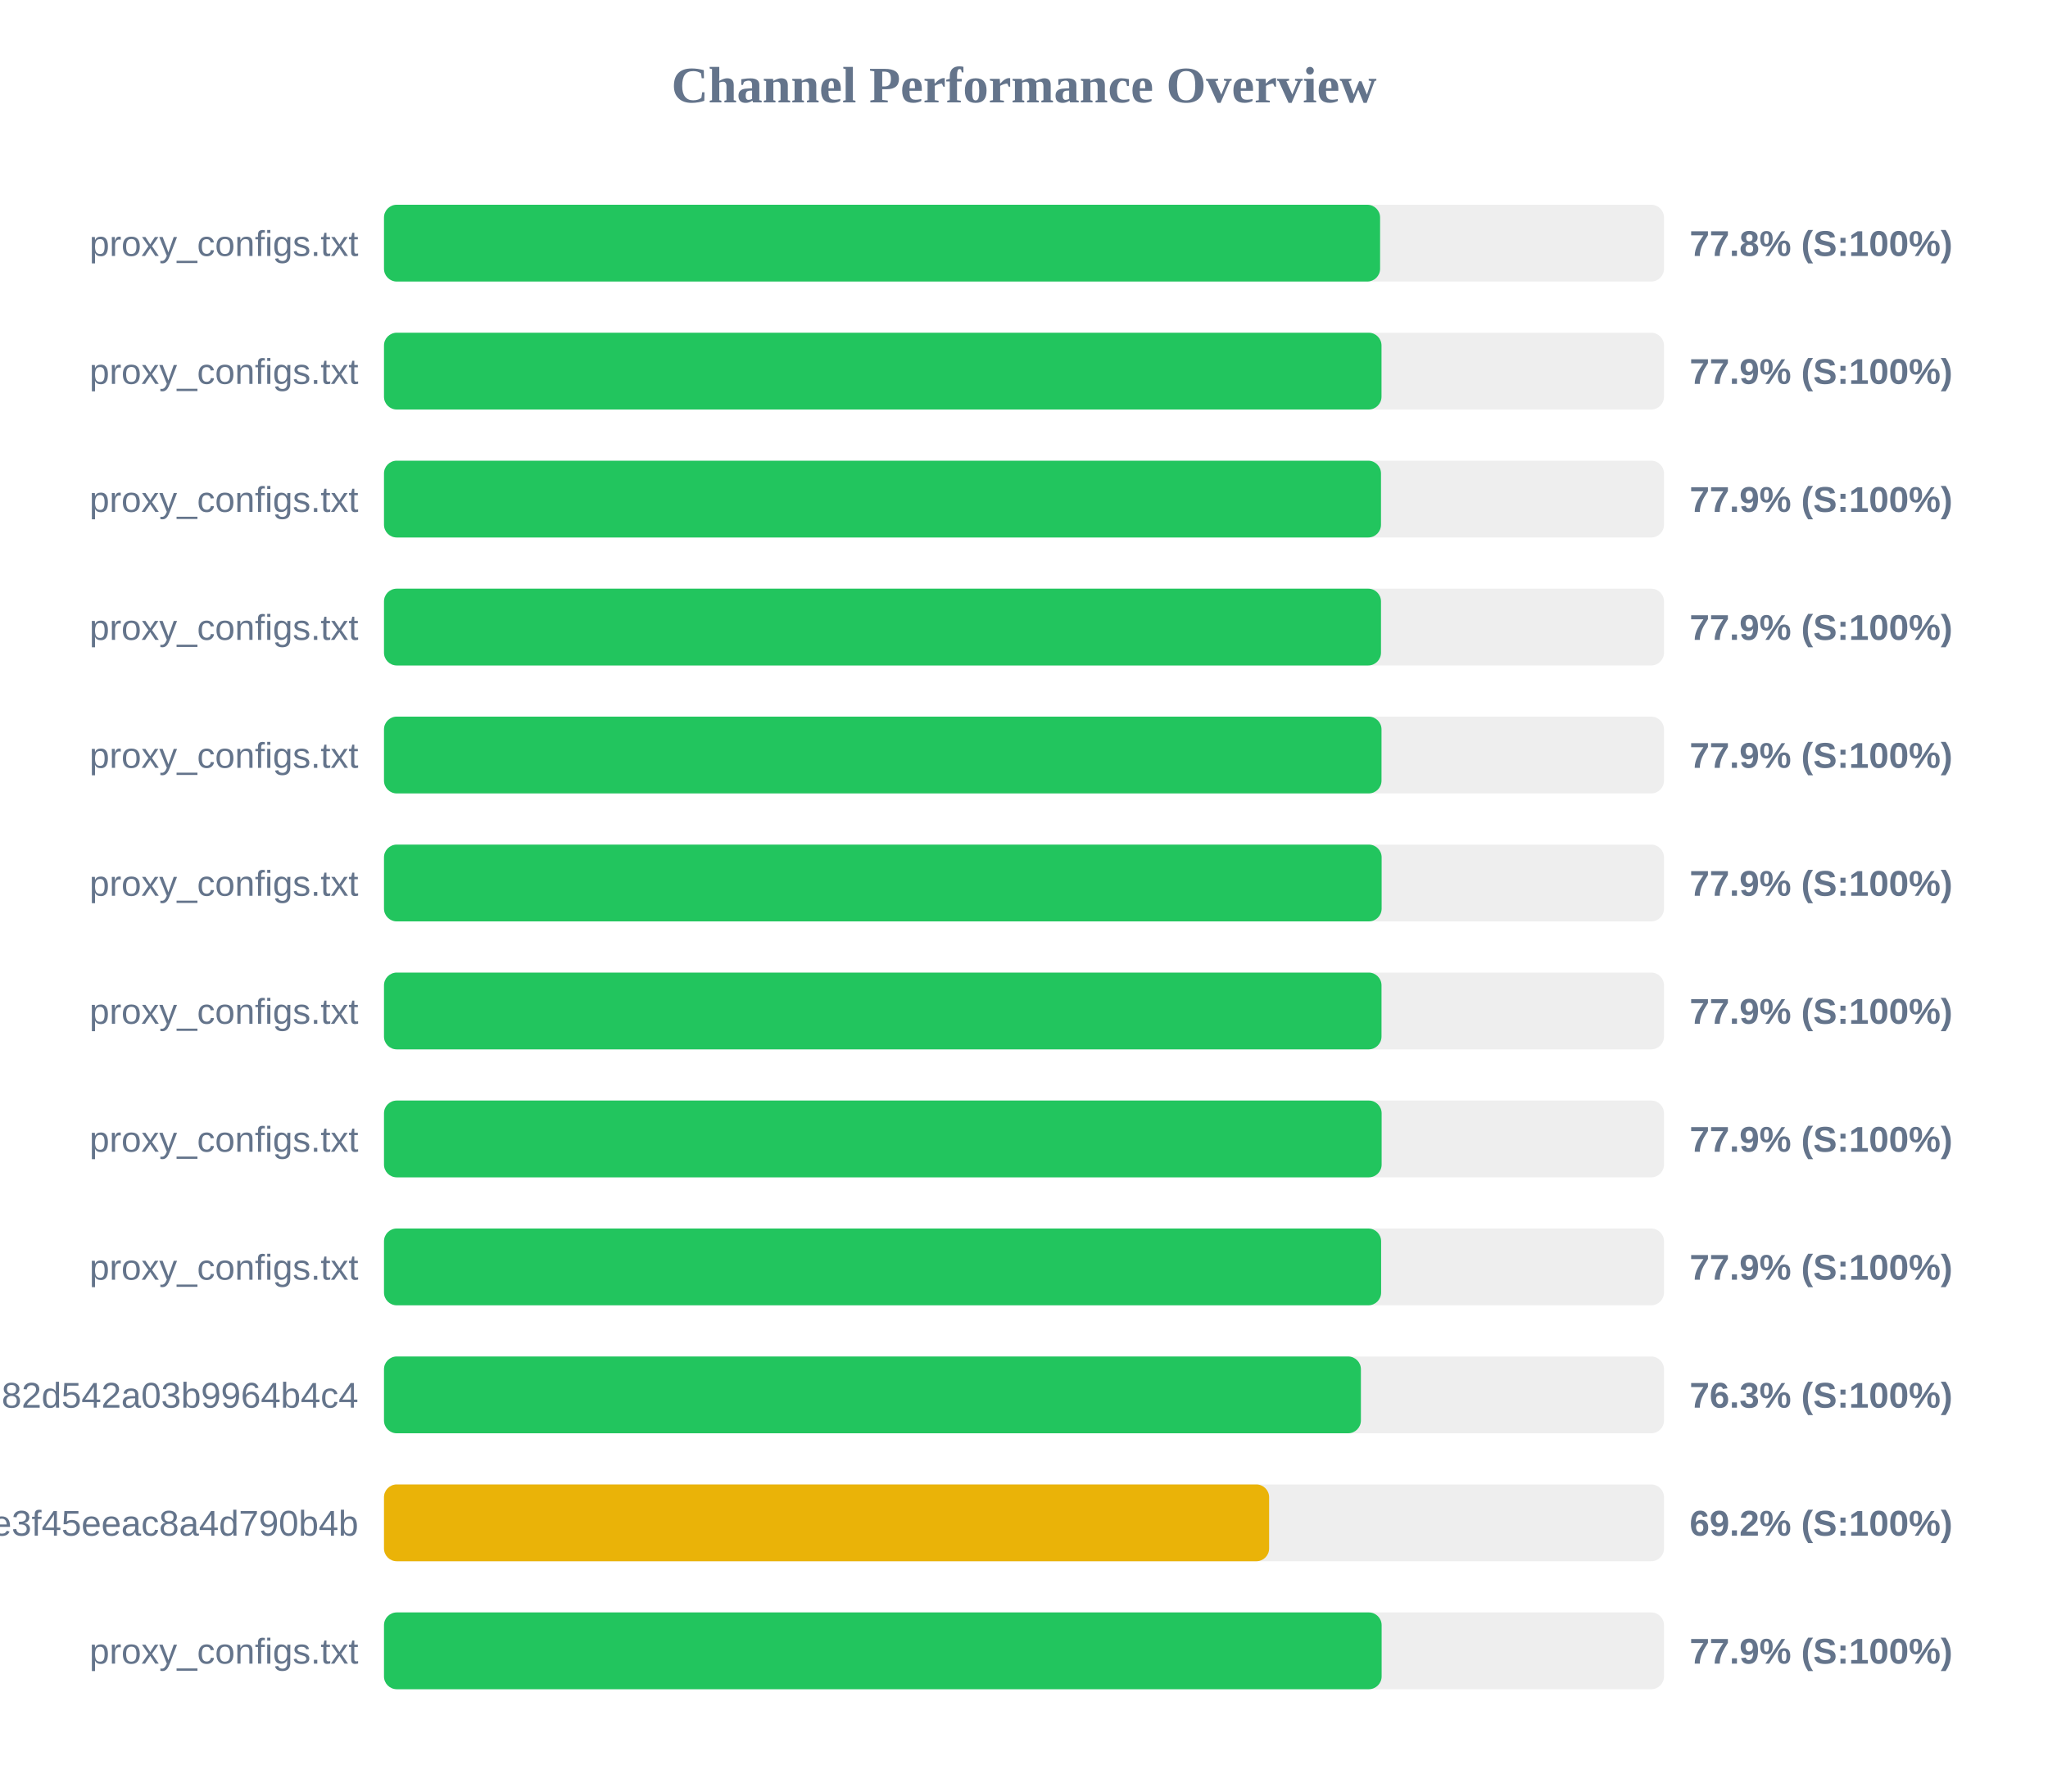
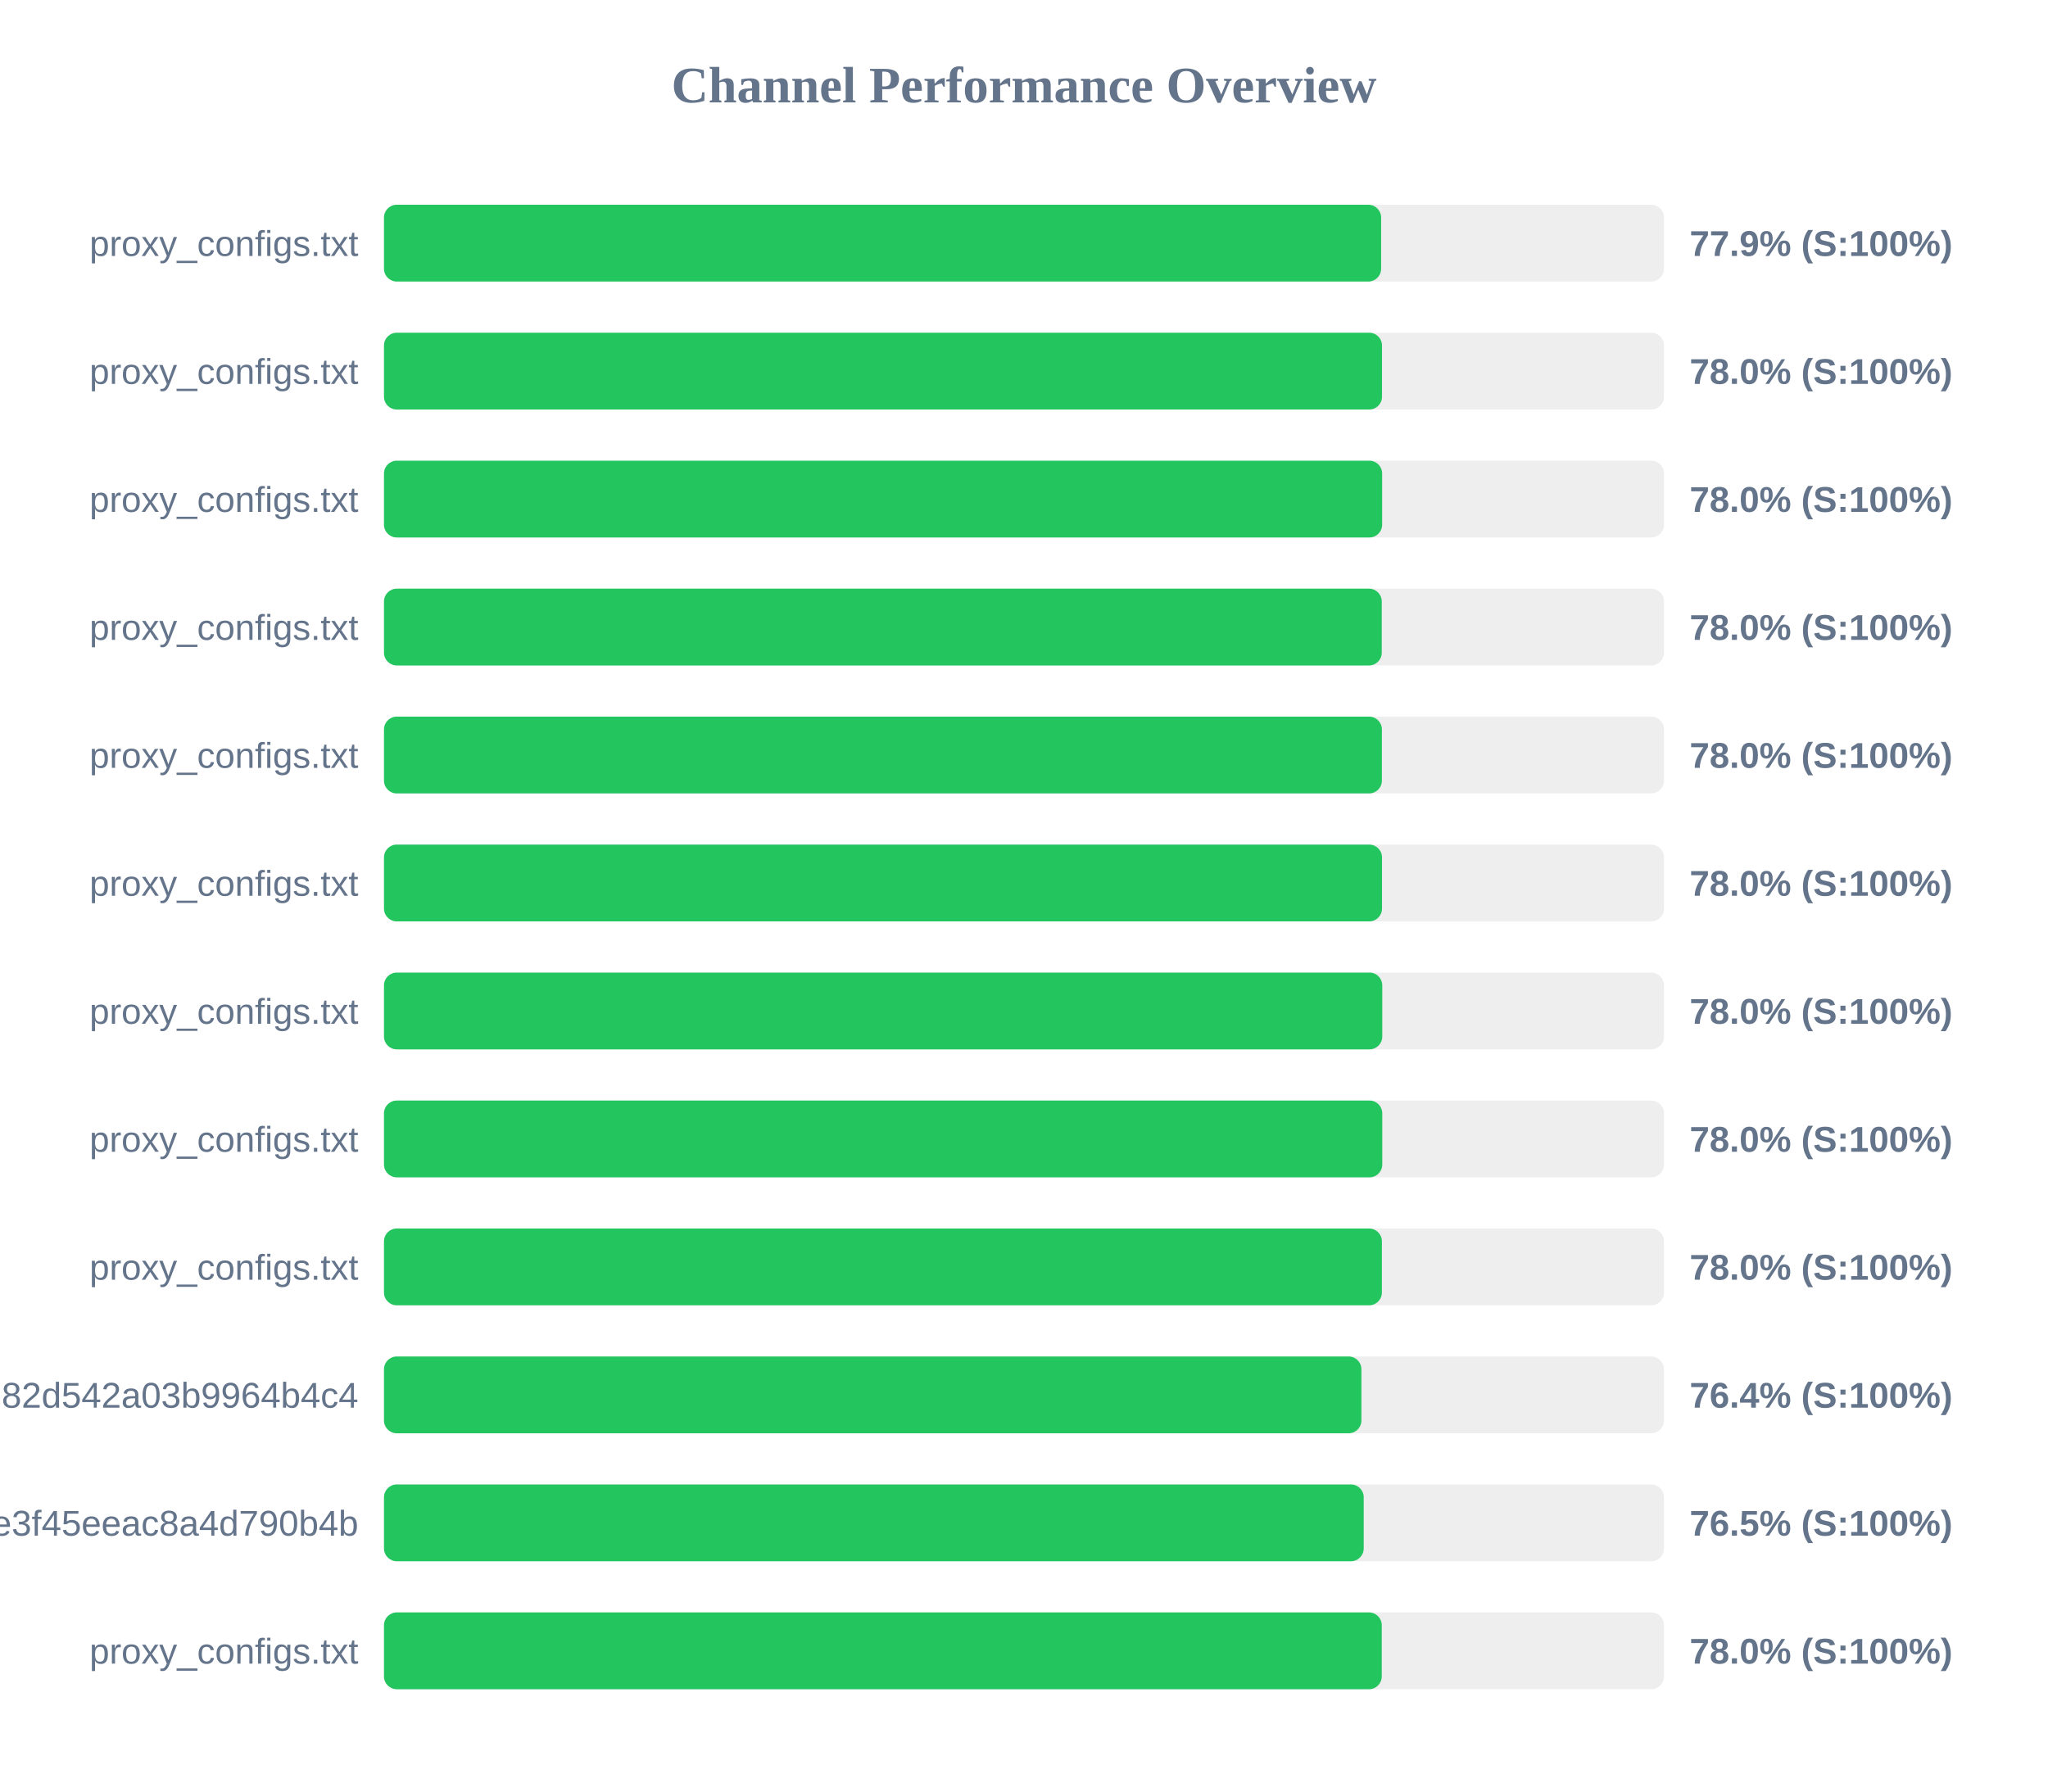
<svg xmlns="http://www.w3.org/2000/svg" width="800" height="700" version="1.1">
  <style>
        .row { font: 14px Arial; fill: #64748b; }
        .score { font: bold 14px Arial; fill: #64748b; }
    </style>
  <text x="400" y="40" text-anchor="middle" font-size="20px" font-weight="bold" fill="#64748b">Channel Performance Overview</text>
  <rect x="150" y="80" width="500" height="30" fill="#eee" rx="5" />
-   <rect x="150" y="80" width="389.1" height="30" fill="#22c55e" rx="5" />
+   <rect x="150" y="80" width="389.5" height="30" fill="#22c55e" rx="5" />
  <text x="140" y="100" text-anchor="end" class="row">proxy_configs.txt</text>
-   <text x="660" y="100" text-anchor="start" class="score">77.8% (S:100%)</text>
+   <text x="660" y="100" text-anchor="start" class="score">77.9% (S:100%)</text>
  <rect x="150" y="130" width="500" height="30" fill="#eee" rx="5" />
-   <rect x="150" y="130" width="389.65" height="30" fill="#22c55e" rx="5" />
+   <rect x="150" y="130" width="389.85" height="30" fill="#22c55e" rx="5" />
  <text x="140" y="150" text-anchor="end" class="row">proxy_configs.txt</text>
-   <text x="660" y="150" text-anchor="start" class="score">77.9% (S:100%)</text>
+   <text x="660" y="150" text-anchor="start" class="score">78.0% (S:100%)</text>
  <rect x="150" y="180" width="500" height="30" fill="#eee" rx="5" />
-   <rect x="150" y="180" width="389.45" height="30" fill="#22c55e" rx="5" />
+   <rect x="150" y="180" width="389.9" height="30" fill="#22c55e" rx="5" />
  <text x="140" y="200" text-anchor="end" class="row">proxy_configs.txt</text>
-   <text x="660" y="200" text-anchor="start" class="score">77.9% (S:100%)</text>
+   <text x="660" y="200" text-anchor="start" class="score">78.0% (S:100%)</text>
  <rect x="150" y="230" width="500" height="30" fill="#eee" rx="5" />
-   <rect x="150" y="230" width="389.45" height="30" fill="#22c55e" rx="5" />
+   <rect x="150" y="230" width="389.75" height="30" fill="#22c55e" rx="5" />
  <text x="140" y="250" text-anchor="end" class="row">proxy_configs.txt</text>
-   <text x="660" y="250" text-anchor="start" class="score">77.9% (S:100%)</text>
+   <text x="660" y="250" text-anchor="start" class="score">78.0% (S:100%)</text>
  <rect x="150" y="280" width="500" height="30" fill="#eee" rx="5" />
-   <rect x="150" y="280" width="389.65" height="30" fill="#22c55e" rx="5" />
+   <rect x="150" y="280" width="389.8" height="30" fill="#22c55e" rx="5" />
  <text x="140" y="300" text-anchor="end" class="row">proxy_configs.txt</text>
-   <text x="660" y="300" text-anchor="start" class="score">77.9% (S:100%)</text>
+   <text x="660" y="300" text-anchor="start" class="score">78.0% (S:100%)</text>
  <rect x="150" y="330" width="500" height="30" fill="#eee" rx="5" />
-   <rect x="150" y="330" width="389.7" height="30" fill="#22c55e" rx="5" />
+   <rect x="150" y="330" width="389.85" height="30" fill="#22c55e" rx="5" />
  <text x="140" y="350" text-anchor="end" class="row">proxy_configs.txt</text>
-   <text x="660" y="350" text-anchor="start" class="score">77.9% (S:100%)</text>
+   <text x="660" y="350" text-anchor="start" class="score">78.0% (S:100%)</text>
  <rect x="150" y="380" width="500" height="30" fill="#eee" rx="5" />
-   <rect x="150" y="380" width="389.65" height="30" fill="#22c55e" rx="5" />
+   <rect x="150" y="380" width="389.95" height="30" fill="#22c55e" rx="5" />
  <text x="140" y="400" text-anchor="end" class="row">proxy_configs.txt</text>
-   <text x="660" y="400" text-anchor="start" class="score">77.9% (S:100%)</text>
+   <text x="660" y="400" text-anchor="start" class="score">78.0% (S:100%)</text>
  <rect x="150" y="430" width="500" height="30" fill="#eee" rx="5" />
-   <rect x="150" y="430" width="389.7" height="30" fill="#22c55e" rx="5" />
+   <rect x="150" y="430" width="389.95" height="30" fill="#22c55e" rx="5" />
  <text x="140" y="450" text-anchor="end" class="row">proxy_configs.txt</text>
-   <text x="660" y="450" text-anchor="start" class="score">77.9% (S:100%)</text>
+   <text x="660" y="450" text-anchor="start" class="score">78.0% (S:100%)</text>
  <rect x="150" y="480" width="500" height="30" fill="#eee" rx="5" />
-   <rect x="150" y="480" width="389.5" height="30" fill="#22c55e" rx="5" />
+   <rect x="150" y="480" width="389.8" height="30" fill="#22c55e" rx="5" />
  <text x="140" y="500" text-anchor="end" class="row">proxy_configs.txt</text>
-   <text x="660" y="500" text-anchor="start" class="score">77.9% (S:100%)</text>
+   <text x="660" y="500" text-anchor="start" class="score">78.0% (S:100%)</text>
  <rect x="150" y="530" width="500" height="30" fill="#eee" rx="5" />
-   <rect x="150" y="530" width="381.6" height="30" fill="#22c55e" rx="5" />
+   <rect x="150" y="530" width="381.8" height="30" fill="#22c55e" rx="5" />
  <text x="140" y="550" text-anchor="end" class="row">subscribe?token=a5e804e9420b2d82d542a03b9964b4c4</text>
-   <text x="660" y="550" text-anchor="start" class="score">76.3% (S:100%)</text>
+   <text x="660" y="550" text-anchor="start" class="score">76.4% (S:100%)</text>
  <rect x="150" y="580" width="500" height="30" fill="#eee" rx="5" />
-   <rect x="150" y="580" width="345.75" height="30" fill="#eab308" rx="5" />
+   <rect x="150" y="580" width="382.7" height="30" fill="#22c55e" rx="5" />
  <text x="140" y="600" text-anchor="end" class="row">87d5f9332c960e3f45eeac8a4d790b4b</text>
-   <text x="660" y="600" text-anchor="start" class="score">69.2% (S:100%)</text>
+   <text x="660" y="600" text-anchor="start" class="score">76.5% (S:100%)</text>
  <rect x="150" y="630" width="500" height="30" fill="#eee" rx="5" />
-   <rect x="150" y="630" width="389.7" height="30" fill="#22c55e" rx="5" />
+   <rect x="150" y="630" width="389.75" height="30" fill="#22c55e" rx="5" />
  <text x="140" y="650" text-anchor="end" class="row">proxy_configs.txt</text>
-   <text x="660" y="650" text-anchor="start" class="score">77.9% (S:100%)</text>
+   <text x="660" y="650" text-anchor="start" class="score">78.0% (S:100%)</text>
</svg>
